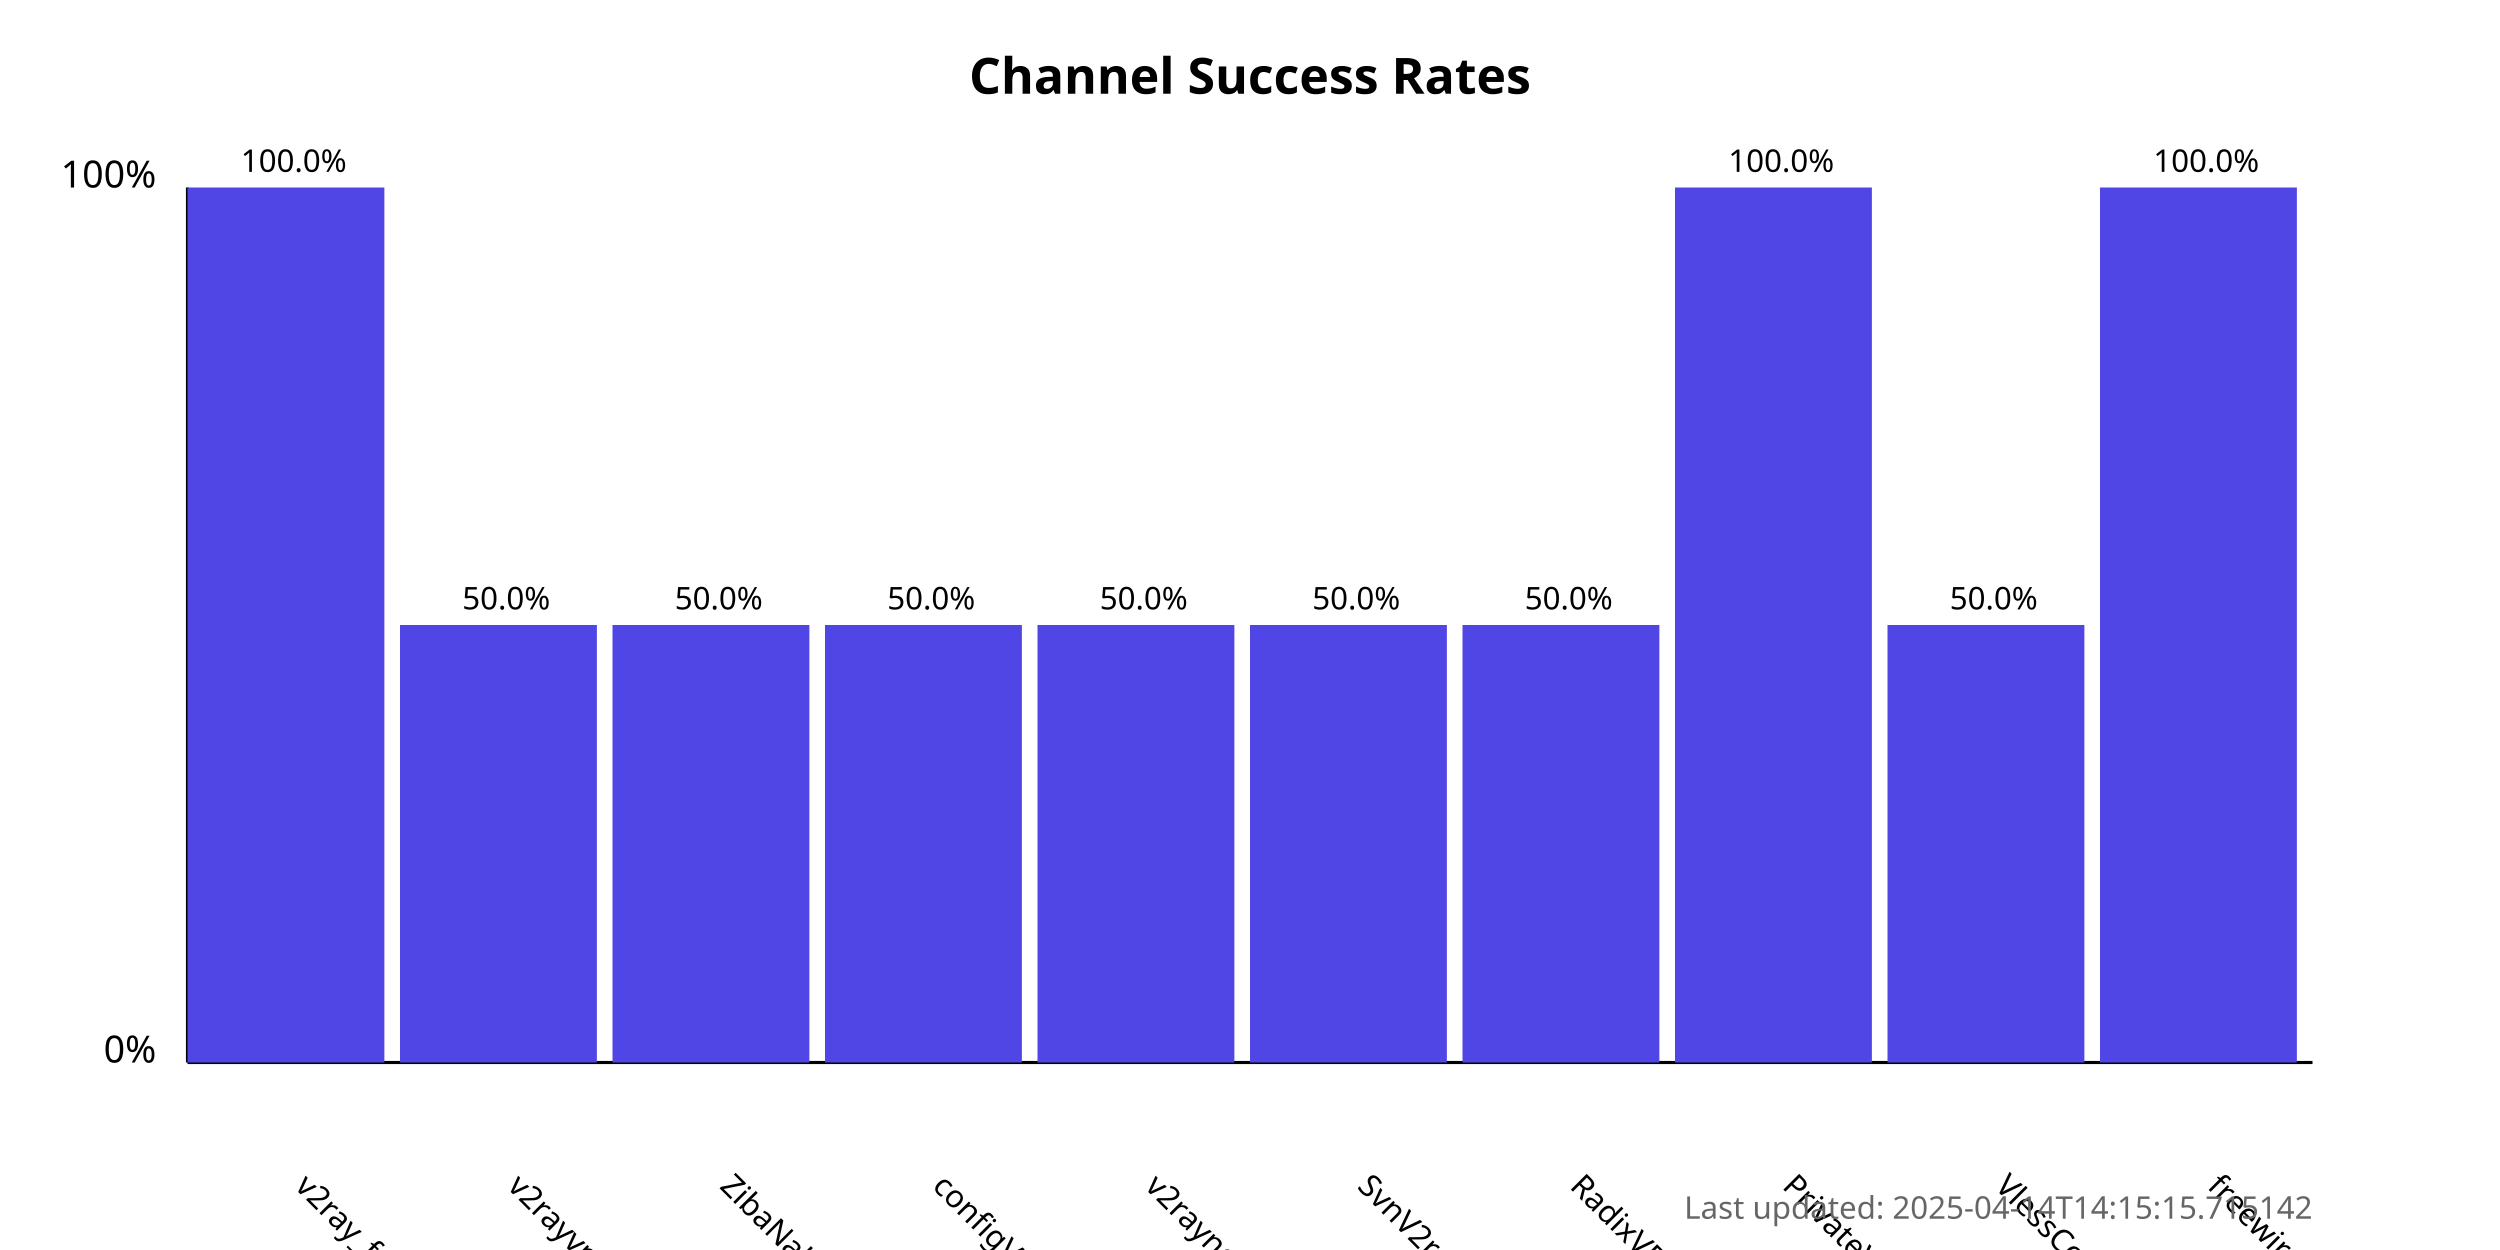
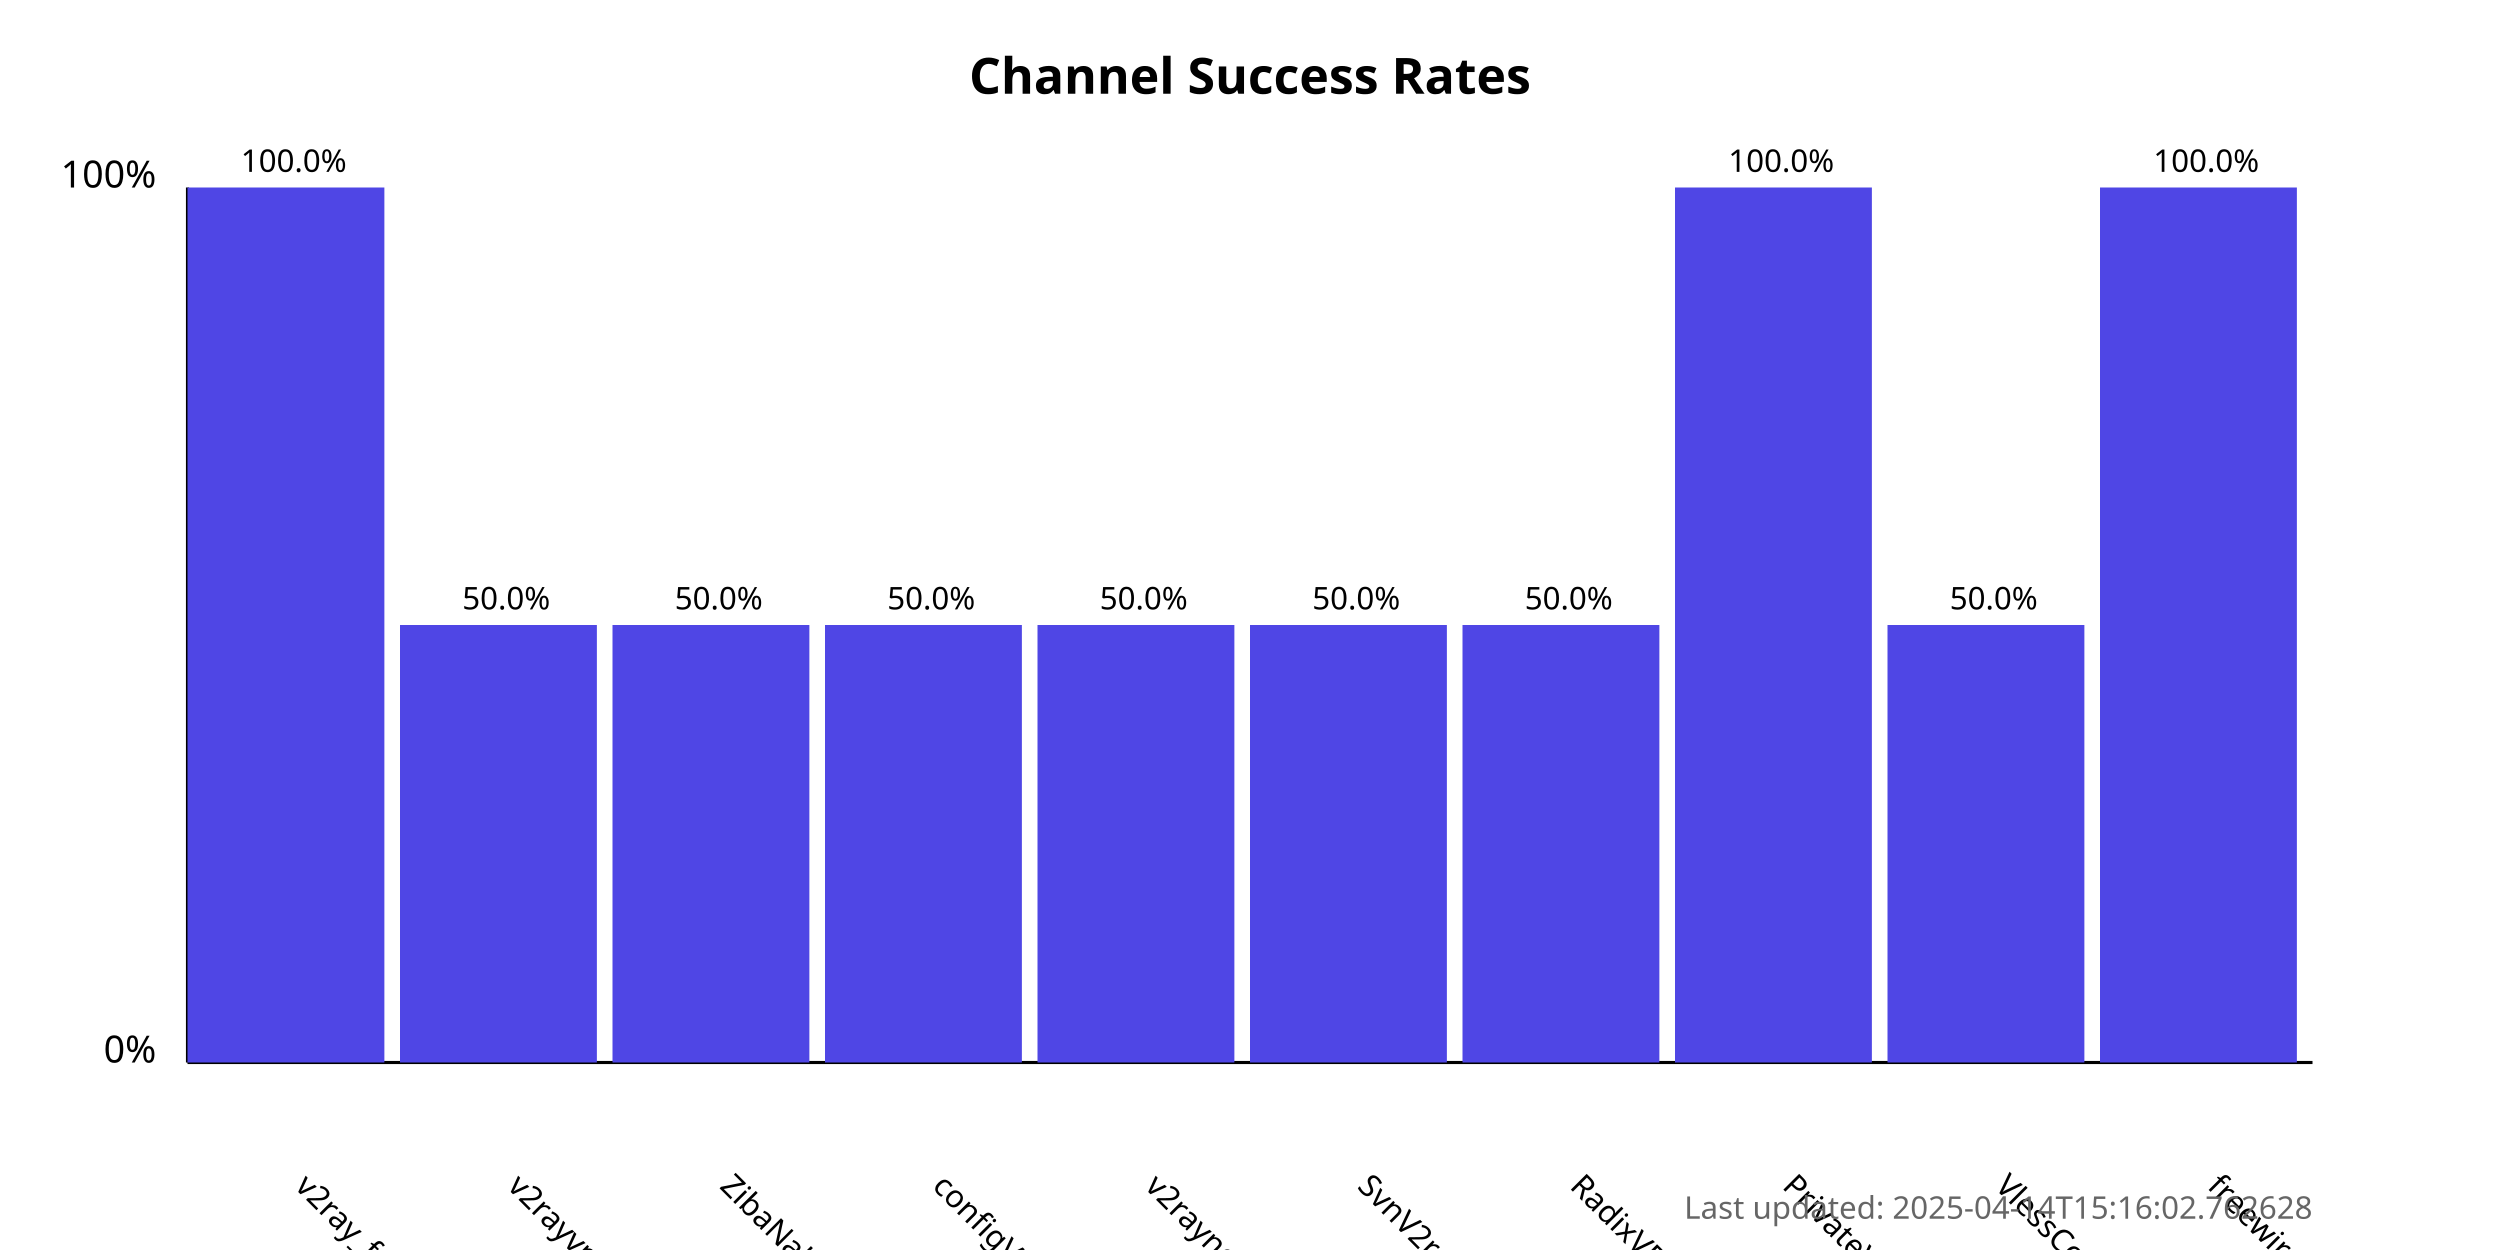
<svg xmlns="http://www.w3.org/2000/svg" width="800" height="400">
  <style>
            .chart-title { font: bold 16px sans-serif; }
            .axis-label { font: 12px sans-serif; }
            .tick-label { font: 10px sans-serif; }
            .bar { fill: #4f46e5; }
            .bar:hover { fill: #6366f1; }
            .timestamp { font: 10px sans-serif; fill: #666; }
        </style>
  <text x="400.0" y="30" text-anchor="middle" class="chart-title">
            Channel Success Rates
        </text>
  <line x1="60" y1="340" x2="60" y2="60" stroke="black" stroke-width="1" />
  <line x1="60" y1="340" x2="740" y2="340" stroke="black" stroke-width="1" />
  <text x="50" y="340" text-anchor="end" class="axis-label">0%</text>
  <text x="50" y="60" text-anchor="end" class="axis-label">100%</text>
  <g>
    <rect x="60" y="60.0" width="63.0" height="280.0" class="bar" />
    <text x="94.0" y="380" transform="rotate(45, 94.0, 380)" text-anchor="start" class="tick-label">
                v2ray_free_conf
            </text>
    <text x="94.0" y="55.0" text-anchor="middle" class="tick-label">
                100.0%
            </text>
  </g>
  <g>
    <rect x="128.0" y="200.0" width="63.0" height="140.0" class="bar" />
    <text x="162.0" y="380" transform="rotate(45, 162.0, 380)" text-anchor="start" class="tick-label">
                v2rayvpno
            </text>
    <text x="162.0" y="195.0" text-anchor="middle" class="tick-label">
                50.0%
            </text>
  </g>
  <g>
    <rect x="196.0" y="200.0" width="63.0" height="140.0" class="bar" />
    <text x="230.0" y="380" transform="rotate(45, 230.0, 380)" text-anchor="start" class="tick-label">
                ZibaNabz
            </text>
    <text x="230.0" y="195.0" text-anchor="middle" class="tick-label">
                50.0%
            </text>
  </g>
  <g>
    <rect x="264.0" y="200.0" width="63.0" height="140.0" class="bar" />
    <text x="298.0" y="380" transform="rotate(45, 298.0, 380)" text-anchor="start" class="tick-label">
                configV2rayForFree
            </text>
    <text x="298.0" y="195.0" text-anchor="middle" class="tick-label">
                50.0%
            </text>
  </g>
  <g>
    <rect x="332.0" y="200.0" width="63.0" height="140.0" class="bar" />
    <text x="366.0" y="380" transform="rotate(45, 366.0, 380)" text-anchor="start" class="tick-label">
                v2rayngvpn
            </text>
    <text x="366.0" y="195.0" text-anchor="middle" class="tick-label">
                50.0%
            </text>
  </g>
  <g>
    <rect x="400.0" y="200.0" width="63.0" height="140.0" class="bar" />
    <text x="434.0" y="380" transform="rotate(45, 434.0, 380)" text-anchor="start" class="tick-label">
                SvnV2ray
            </text>
    <text x="434.0" y="195.0" text-anchor="middle" class="tick-label">
                50.0%
            </text>
  </g>
  <g>
    <rect x="468.0" y="200.0" width="63.0" height="140.0" class="bar" />
    <text x="502.0" y="380" transform="rotate(45, 502.0, 380)" text-anchor="start" class="tick-label">
                RadixVPN
            </text>
    <text x="502.0" y="195.0" text-anchor="middle" class="tick-label">
                50.0%
            </text>
  </g>
  <g>
    <rect x="536.0" y="60.0" width="63.0" height="280.0" class="bar" />
    <text x="570.0" y="380" transform="rotate(45, 570.0, 380)" text-anchor="start" class="tick-label">
                PrivateVPNs
            </text>
    <text x="570.0" y="55.0" text-anchor="middle" class="tick-label">
                100.0%
            </text>
  </g>
  <g>
    <rect x="604.0" y="200.0" width="63.0" height="140.0" class="bar" />
    <text x="638.0" y="380" transform="rotate(45, 638.0, 380)" text-anchor="start" class="tick-label">
                VlessConfig
            </text>
    <text x="638.0" y="195.0" text-anchor="middle" class="tick-label">
                50.0%
            </text>
  </g>
  <g>
    <rect x="672.0" y="60.0" width="63.0" height="280.0" class="bar" />
    <text x="706.0" y="380" transform="rotate(45, 706.0, 380)" text-anchor="start" class="tick-label">
                freewireguard
            </text>
    <text x="706.0" y="55.0" text-anchor="middle" class="tick-label">
                100.0%
            </text>
  </g>
  <text x="740" y="390" text-anchor="end" class="timestamp">
-             Last updated: 2025-04-14T14:15:15.715142
+             Last updated: 2025-04-14T15:16:02.762628
        </text>
</svg>
